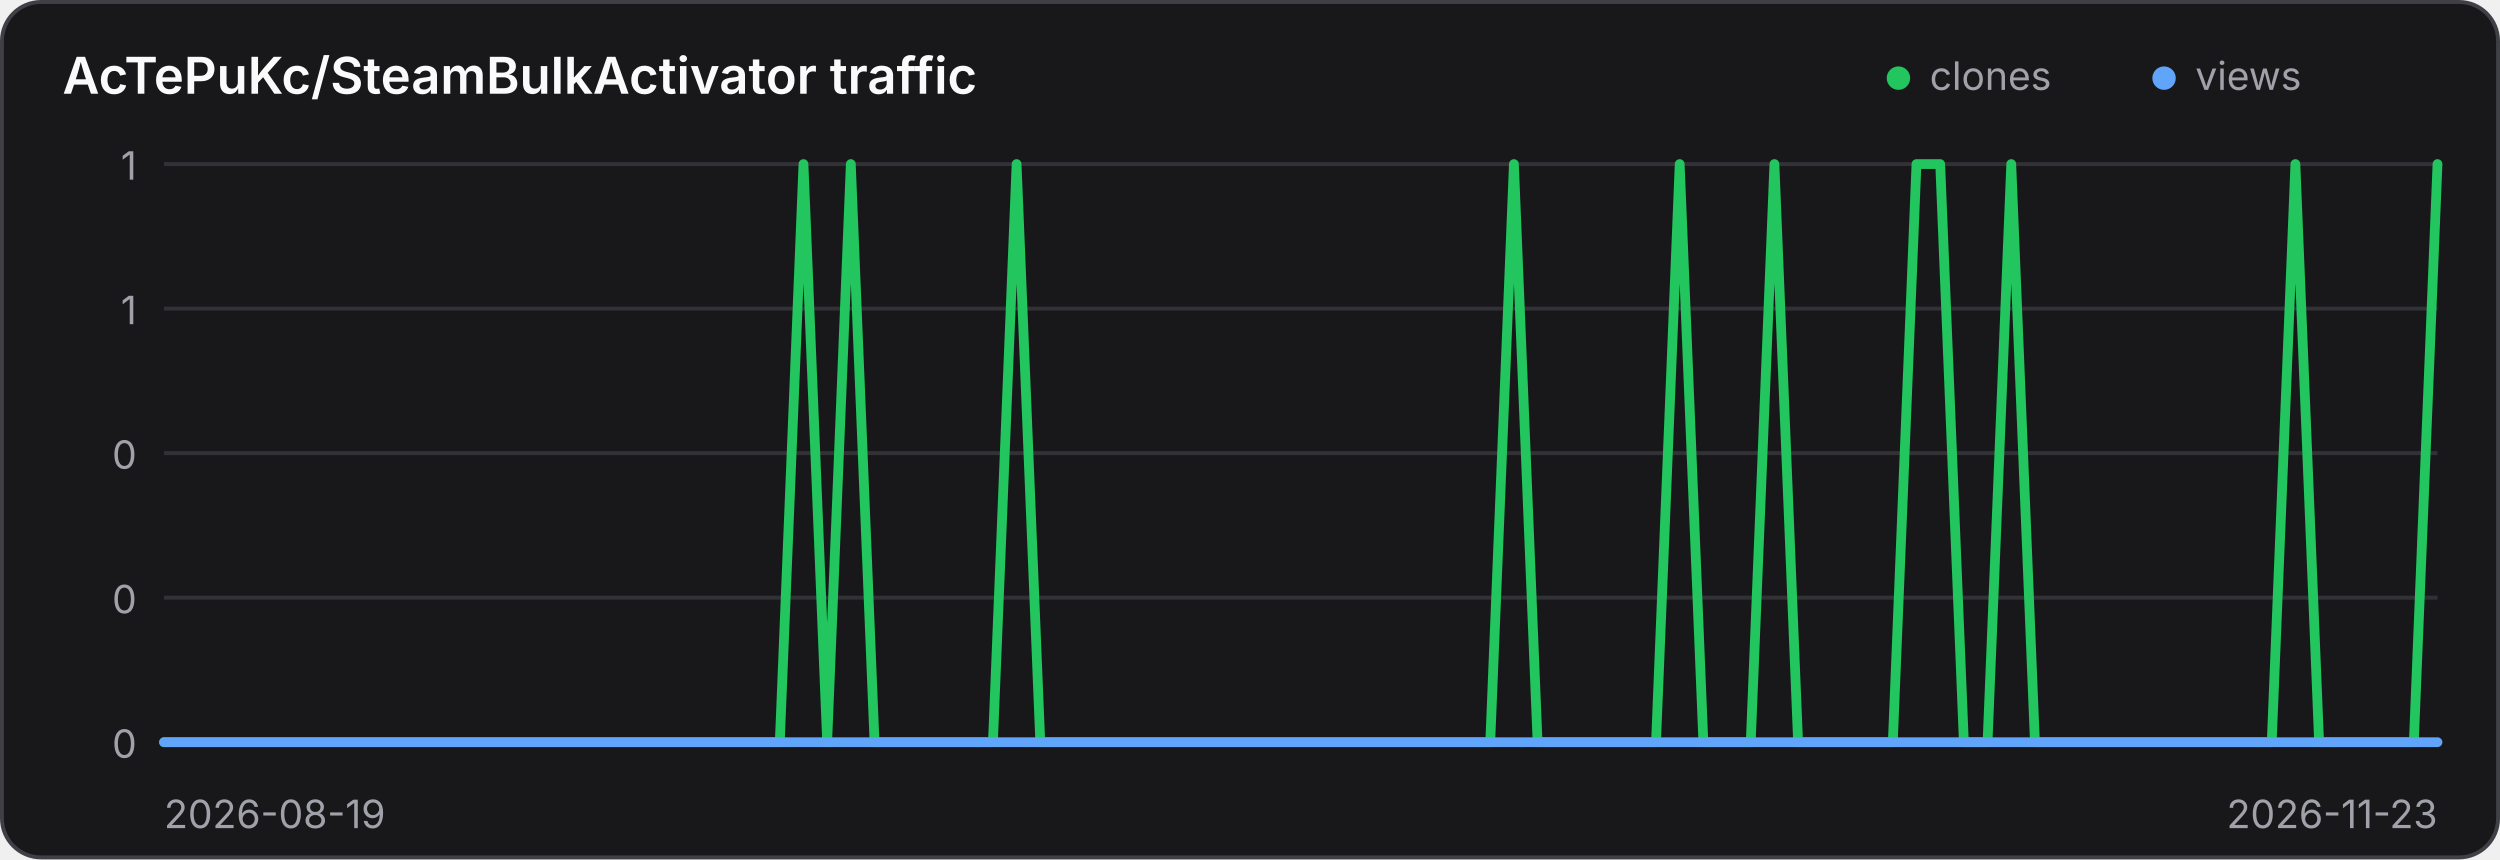
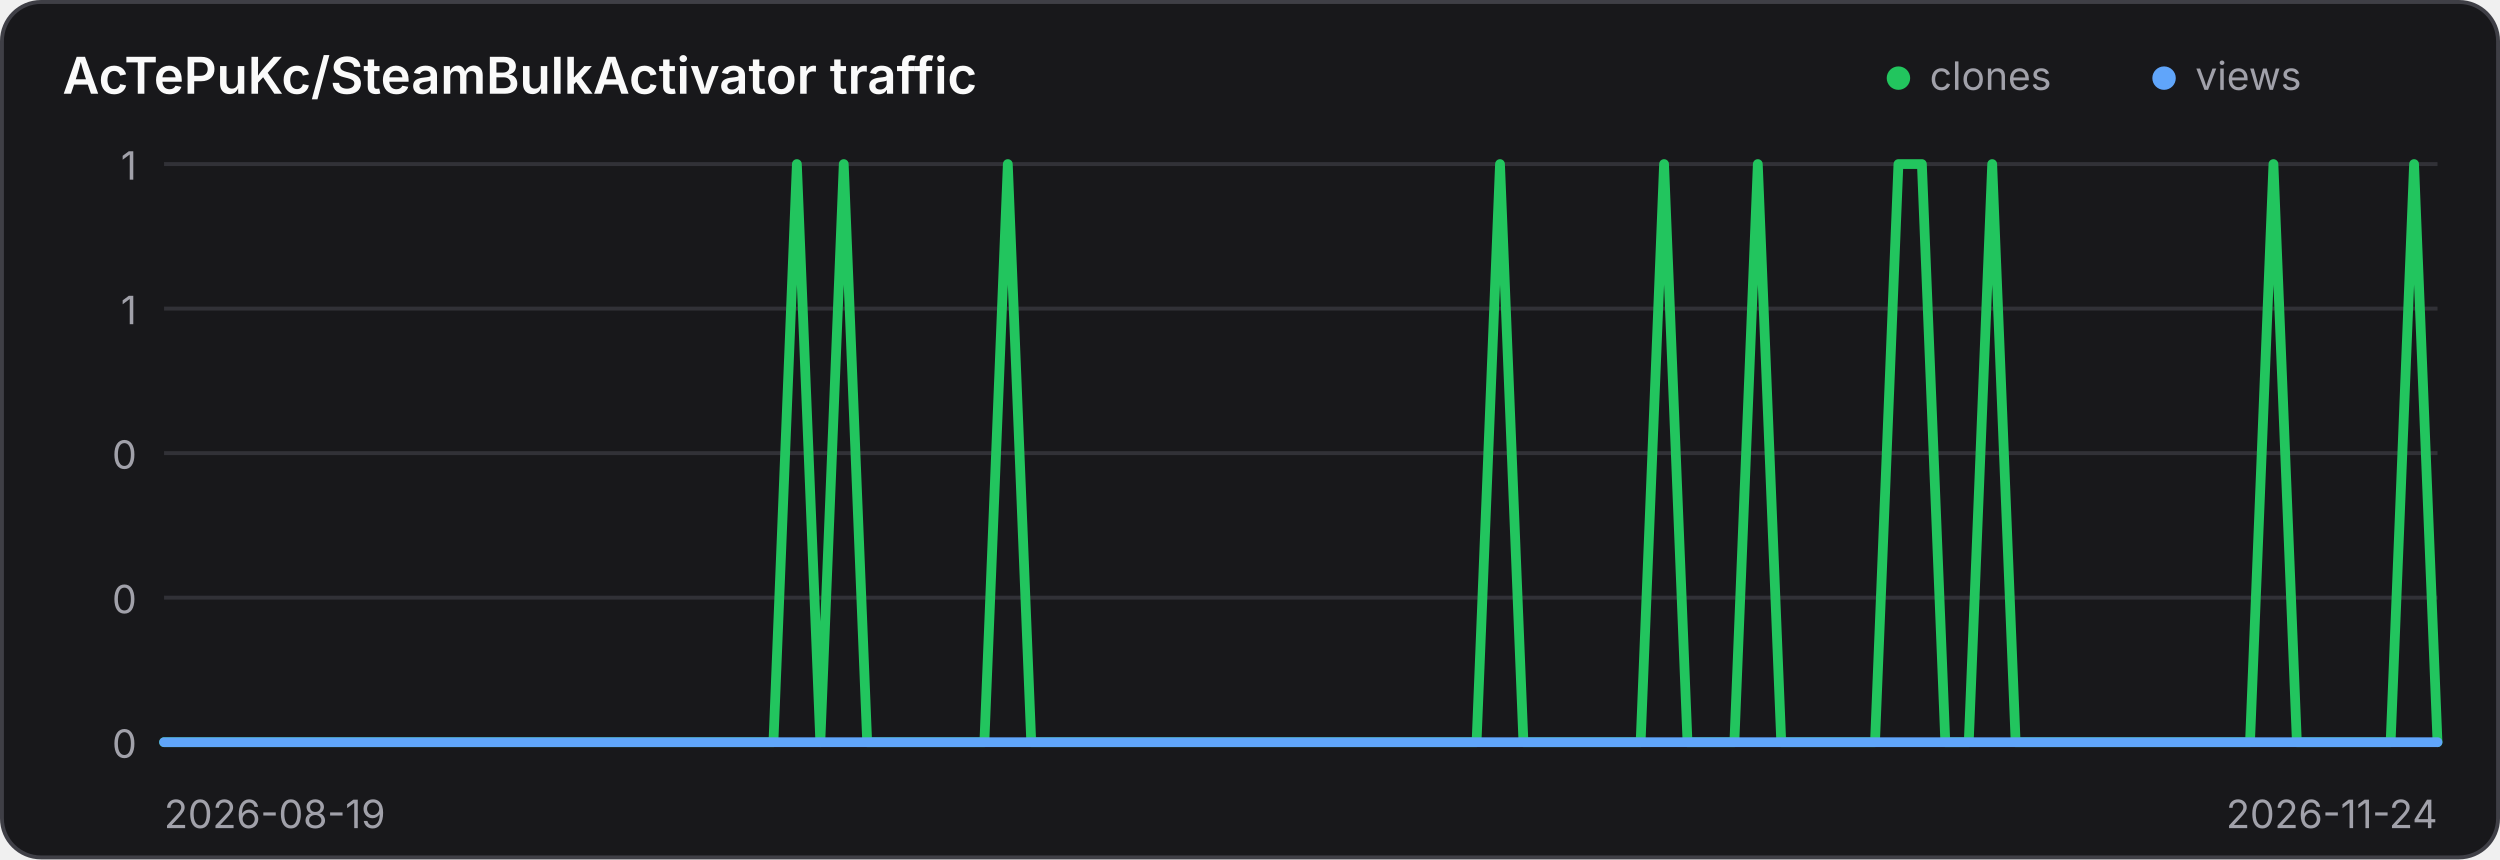
<svg xmlns="http://www.w3.org/2000/svg" width="640" height="220" viewBox="0 0 640 220" role="img" aria-label="Traffic history for AcTePuKc/SteamBulkActivator">
  <style>
    .panel { fill: #18181b; stroke: #3f3f46; }
    .title { fill: #fafafa; }
    .axis { fill: #a1a1aa; font: 10px Inter,ui-sans-serif,system-ui,sans-serif; }
    .grid { stroke: #3f3f46; stroke-width: 1; opacity: .65; }
    @media (prefers-color-scheme: light) {
      .panel { fill: #ffffff; stroke: #d4d4d8; }
      .title { fill: #18181b; }
      .axis { fill: #71717a; }
      .grid { stroke: #d4d4d8; }
    }
  </style>
  <rect class="panel" x="0.5" y="0.5" width="639" height="219" rx="10" stroke-width="1" />
  <text class="title" x="16" y="24" font-family="Inter,ui-sans-serif,system-ui,sans-serif" font-size="13" font-weight="600">AcTePuKc/SteamBulkActivator traffic</text>
  <circle cx="486" cy="20" r="3" fill="#22c55e" />
  <text class="axis" x="494" y="23">clones</text>
  <circle cx="554" cy="20" r="3" fill="#60a5fa" />
  <text class="axis" x="562" y="23">views</text>
  <line class="grid" x1="42" y1="42.00" x2="624" y2="42.00" />
  <text class="axis" x="35" y="46.00" text-anchor="end">1</text>
  <line class="grid" x1="42" y1="79.00" x2="624" y2="79.00" />
  <text class="axis" x="35" y="83.00" text-anchor="end">1</text>
  <line class="grid" x1="42" y1="116.00" x2="624" y2="116.00" />
  <text class="axis" x="35" y="120.00" text-anchor="end">0</text>
  <line class="grid" x1="42" y1="153.00" x2="624" y2="153.00" />
  <text class="axis" x="35" y="157.00" text-anchor="end">0</text>
  <line class="grid" x1="42" y1="190.00" x2="624" y2="190.00" />
  <text class="axis" x="35" y="194.00" text-anchor="end">0</text>
-   <polyline points="42.00,190.00 48.06,190.00 54.12,190.00 60.19,190.00 66.25,190.00 72.31,190.00 78.38,190.00 84.44,190.00 90.50,190.00 96.56,190.00 102.62,190.00 108.69,190.00 114.75,190.00 120.81,190.00 126.88,190.00 132.94,190.00 139.00,190.00 145.06,190.00 151.12,190.00 157.19,190.00 163.25,190.00 169.31,190.00 175.38,190.00 181.44,190.00 187.50,190.00 193.56,190.00 199.62,190.00 205.69,42.00 211.75,190.00 217.81,42.00 223.88,190.00 229.94,190.00 236.00,190.00 242.06,190.00 248.12,190.00 254.19,190.00 260.25,42.00 266.31,190.00 272.38,190.00 278.44,190.00 284.50,190.00 290.56,190.00 296.62,190.00 302.69,190.00 308.75,190.00 314.81,190.00 320.88,190.00 326.94,190.00 333.00,190.00 339.06,190.00 345.12,190.00 351.19,190.00 357.25,190.00 363.31,190.00 369.38,190.00 375.44,190.00 381.50,190.00 387.56,42.00 393.62,190.00 399.69,190.00 405.75,190.00 411.81,190.00 417.88,190.00 423.94,190.00 430.00,42.00 436.06,190.00 442.12,190.00 448.19,190.00 454.25,42.00 460.31,190.00 466.38,190.00 472.44,190.00 478.50,190.00 484.56,190.00 490.62,42.00 496.69,42.00 502.75,190.00 508.81,190.00 514.88,42.00 520.94,190.00 527.00,190.00 533.06,190.00 539.12,190.00 545.19,190.00 551.25,190.00 557.31,190.00 563.38,190.00 569.44,190.00 575.50,190.00 581.56,190.00 587.62,42.00 593.69,190.00 599.75,190.00 605.81,190.00 611.88,190.00 617.94,190.00 624.00,42.00" fill="none" stroke="#22c55e" stroke-width="2.5" stroke-linecap="round" stroke-linejoin="round" />
-   <polyline points="42.00,190.00 48.06,190.00 54.12,190.00 60.19,190.00 66.25,190.00 72.31,190.00 78.38,190.00 84.44,190.00 90.50,190.00 96.56,190.00 102.62,190.00 108.69,190.00 114.75,190.00 120.81,190.00 126.88,190.00 132.94,190.00 139.00,190.00 145.06,190.00 151.12,190.00 157.19,190.00 163.25,190.00 169.31,190.00 175.38,190.00 181.44,190.00 187.50,190.00 193.56,190.00 199.62,190.00 205.69,190.00 211.75,190.00 217.81,190.00 223.88,190.00 229.94,190.00 236.00,190.00 242.06,190.00 248.12,190.00 254.19,190.00 260.25,190.00 266.31,190.00 272.38,190.00 278.44,190.00 284.50,190.00 290.56,190.00 296.62,190.00 302.69,190.00 308.75,190.00 314.81,190.00 320.88,190.00 326.94,190.00 333.00,190.00 339.06,190.00 345.12,190.00 351.19,190.00 357.25,190.00 363.31,190.00 369.38,190.00 375.44,190.00 381.50,190.00 387.56,190.00 393.62,190.00 399.69,190.00 405.75,190.00 411.81,190.00 417.88,190.00 423.94,190.00 430.00,190.00 436.06,190.00 442.12,190.00 448.19,190.00 454.25,190.00 460.31,190.00 466.38,190.00 472.44,190.00 478.50,190.00 484.56,190.00 490.62,190.00 496.69,190.00 502.75,190.00 508.81,190.00 514.88,190.00 520.94,190.00 527.00,190.00 533.06,190.00 539.12,190.00 545.19,190.00 551.25,190.00 557.31,190.00 563.38,190.00 569.44,190.00 575.50,190.00 581.56,190.00 587.62,190.00 593.69,190.00 599.75,190.00 605.81,190.00 611.88,190.00 617.94,190.00 624.00,190.00" fill="none" stroke="#60a5fa" stroke-width="2.5" stroke-linecap="round" stroke-linejoin="round" />
+   <polyline points="42.00,190.00 48.00,190.00 54.00,190.00 60.00,190.00 66.00,190.00 72.00,190.00 78.00,190.00 84.00,190.00 90.00,190.00 96.00,190.00 102.00,190.00 108.00,190.00 114.00,190.00 120.00,190.00 126.00,190.00 132.00,190.00 138.00,190.00 144.00,190.00 150.00,190.00 156.00,190.00 162.00,190.00 168.00,190.00 174.00,190.00 180.00,190.00 186.00,190.00 192.00,190.00 198.00,190.00 204.00,42.00 210.00,190.00 216.00,42.00 222.00,190.00 228.00,190.00 234.00,190.00 240.00,190.00 246.00,190.00 252.00,190.00 258.00,42.00 264.00,190.00 270.00,190.00 276.00,190.00 282.00,190.00 288.00,190.00 294.00,190.00 300.00,190.00 306.00,190.00 312.00,190.00 318.00,190.00 324.00,190.00 330.00,190.00 336.00,190.00 342.00,190.00 348.00,190.00 354.00,190.00 360.00,190.00 366.00,190.00 372.00,190.00 378.00,190.00 384.00,42.00 390.00,190.00 396.00,190.00 402.00,190.00 408.00,190.00 414.00,190.00 420.00,190.00 426.00,42.00 432.00,190.00 438.00,190.00 444.00,190.00 450.00,42.00 456.00,190.00 462.00,190.00 468.00,190.00 474.00,190.00 480.00,190.00 486.00,42.00 492.00,42.00 498.00,190.00 504.00,190.00 510.00,42.00 516.00,190.00 522.00,190.00 528.00,190.00 534.00,190.00 540.00,190.00 546.00,190.00 552.00,190.00 558.00,190.00 564.00,190.00 570.00,190.00 576.00,190.00 582.00,42.00 588.00,190.00 594.00,190.00 600.00,190.00 606.00,190.00 612.00,190.00 618.00,42.00 624.00,190.00" fill="none" stroke="#22c55e" stroke-width="2.5" stroke-linecap="round" stroke-linejoin="round" />
+   <polyline points="42.00,190.00 48.00,190.00 54.00,190.00 60.00,190.00 66.00,190.00 72.00,190.00 78.00,190.00 84.00,190.00 90.00,190.00 96.00,190.00 102.00,190.00 108.00,190.00 114.00,190.00 120.00,190.00 126.00,190.00 132.00,190.00 138.00,190.00 144.00,190.00 150.00,190.00 156.00,190.00 162.00,190.00 168.00,190.00 174.00,190.00 180.00,190.00 186.00,190.00 192.00,190.00 198.00,190.00 204.00,190.00 210.00,190.00 216.00,190.00 222.00,190.00 228.00,190.00 234.00,190.00 240.00,190.00 246.00,190.00 252.00,190.00 258.00,190.00 264.00,190.00 270.00,190.00 276.00,190.00 282.00,190.00 288.00,190.00 294.00,190.00 300.00,190.00 306.00,190.00 312.00,190.00 318.00,190.00 324.00,190.00 330.00,190.00 336.00,190.00 342.00,190.00 348.00,190.00 354.00,190.00 360.00,190.00 366.00,190.00 372.00,190.00 378.00,190.00 384.00,190.00 390.00,190.00 396.00,190.00 402.00,190.00 408.00,190.00 414.00,190.00 420.00,190.00 426.00,190.00 432.00,190.00 438.00,190.00 444.00,190.00 450.00,190.00 456.00,190.00 462.00,190.00 468.00,190.00 474.00,190.00 480.00,190.00 486.00,190.00 492.00,190.00 498.00,190.00 504.00,190.00 510.00,190.00 516.00,190.00 522.00,190.00 528.00,190.00 534.00,190.00 540.00,190.00 546.00,190.00 552.00,190.00 558.00,190.00 564.00,190.00 570.00,190.00 576.00,190.00 582.00,190.00 588.00,190.00 594.00,190.00 600.00,190.00 606.00,190.00 612.00,190.00 618.00,190.00 624.00,190.00" fill="none" stroke="#60a5fa" stroke-width="2.5" stroke-linecap="round" stroke-linejoin="round" />
  <text class="axis" x="42" y="212">2026-08-19</text>
-   <text class="axis" x="624" y="212" text-anchor="end">2026-11-23</text>
+   <text class="axis" x="624" y="212" text-anchor="end">2026-11-24</text>
</svg>
